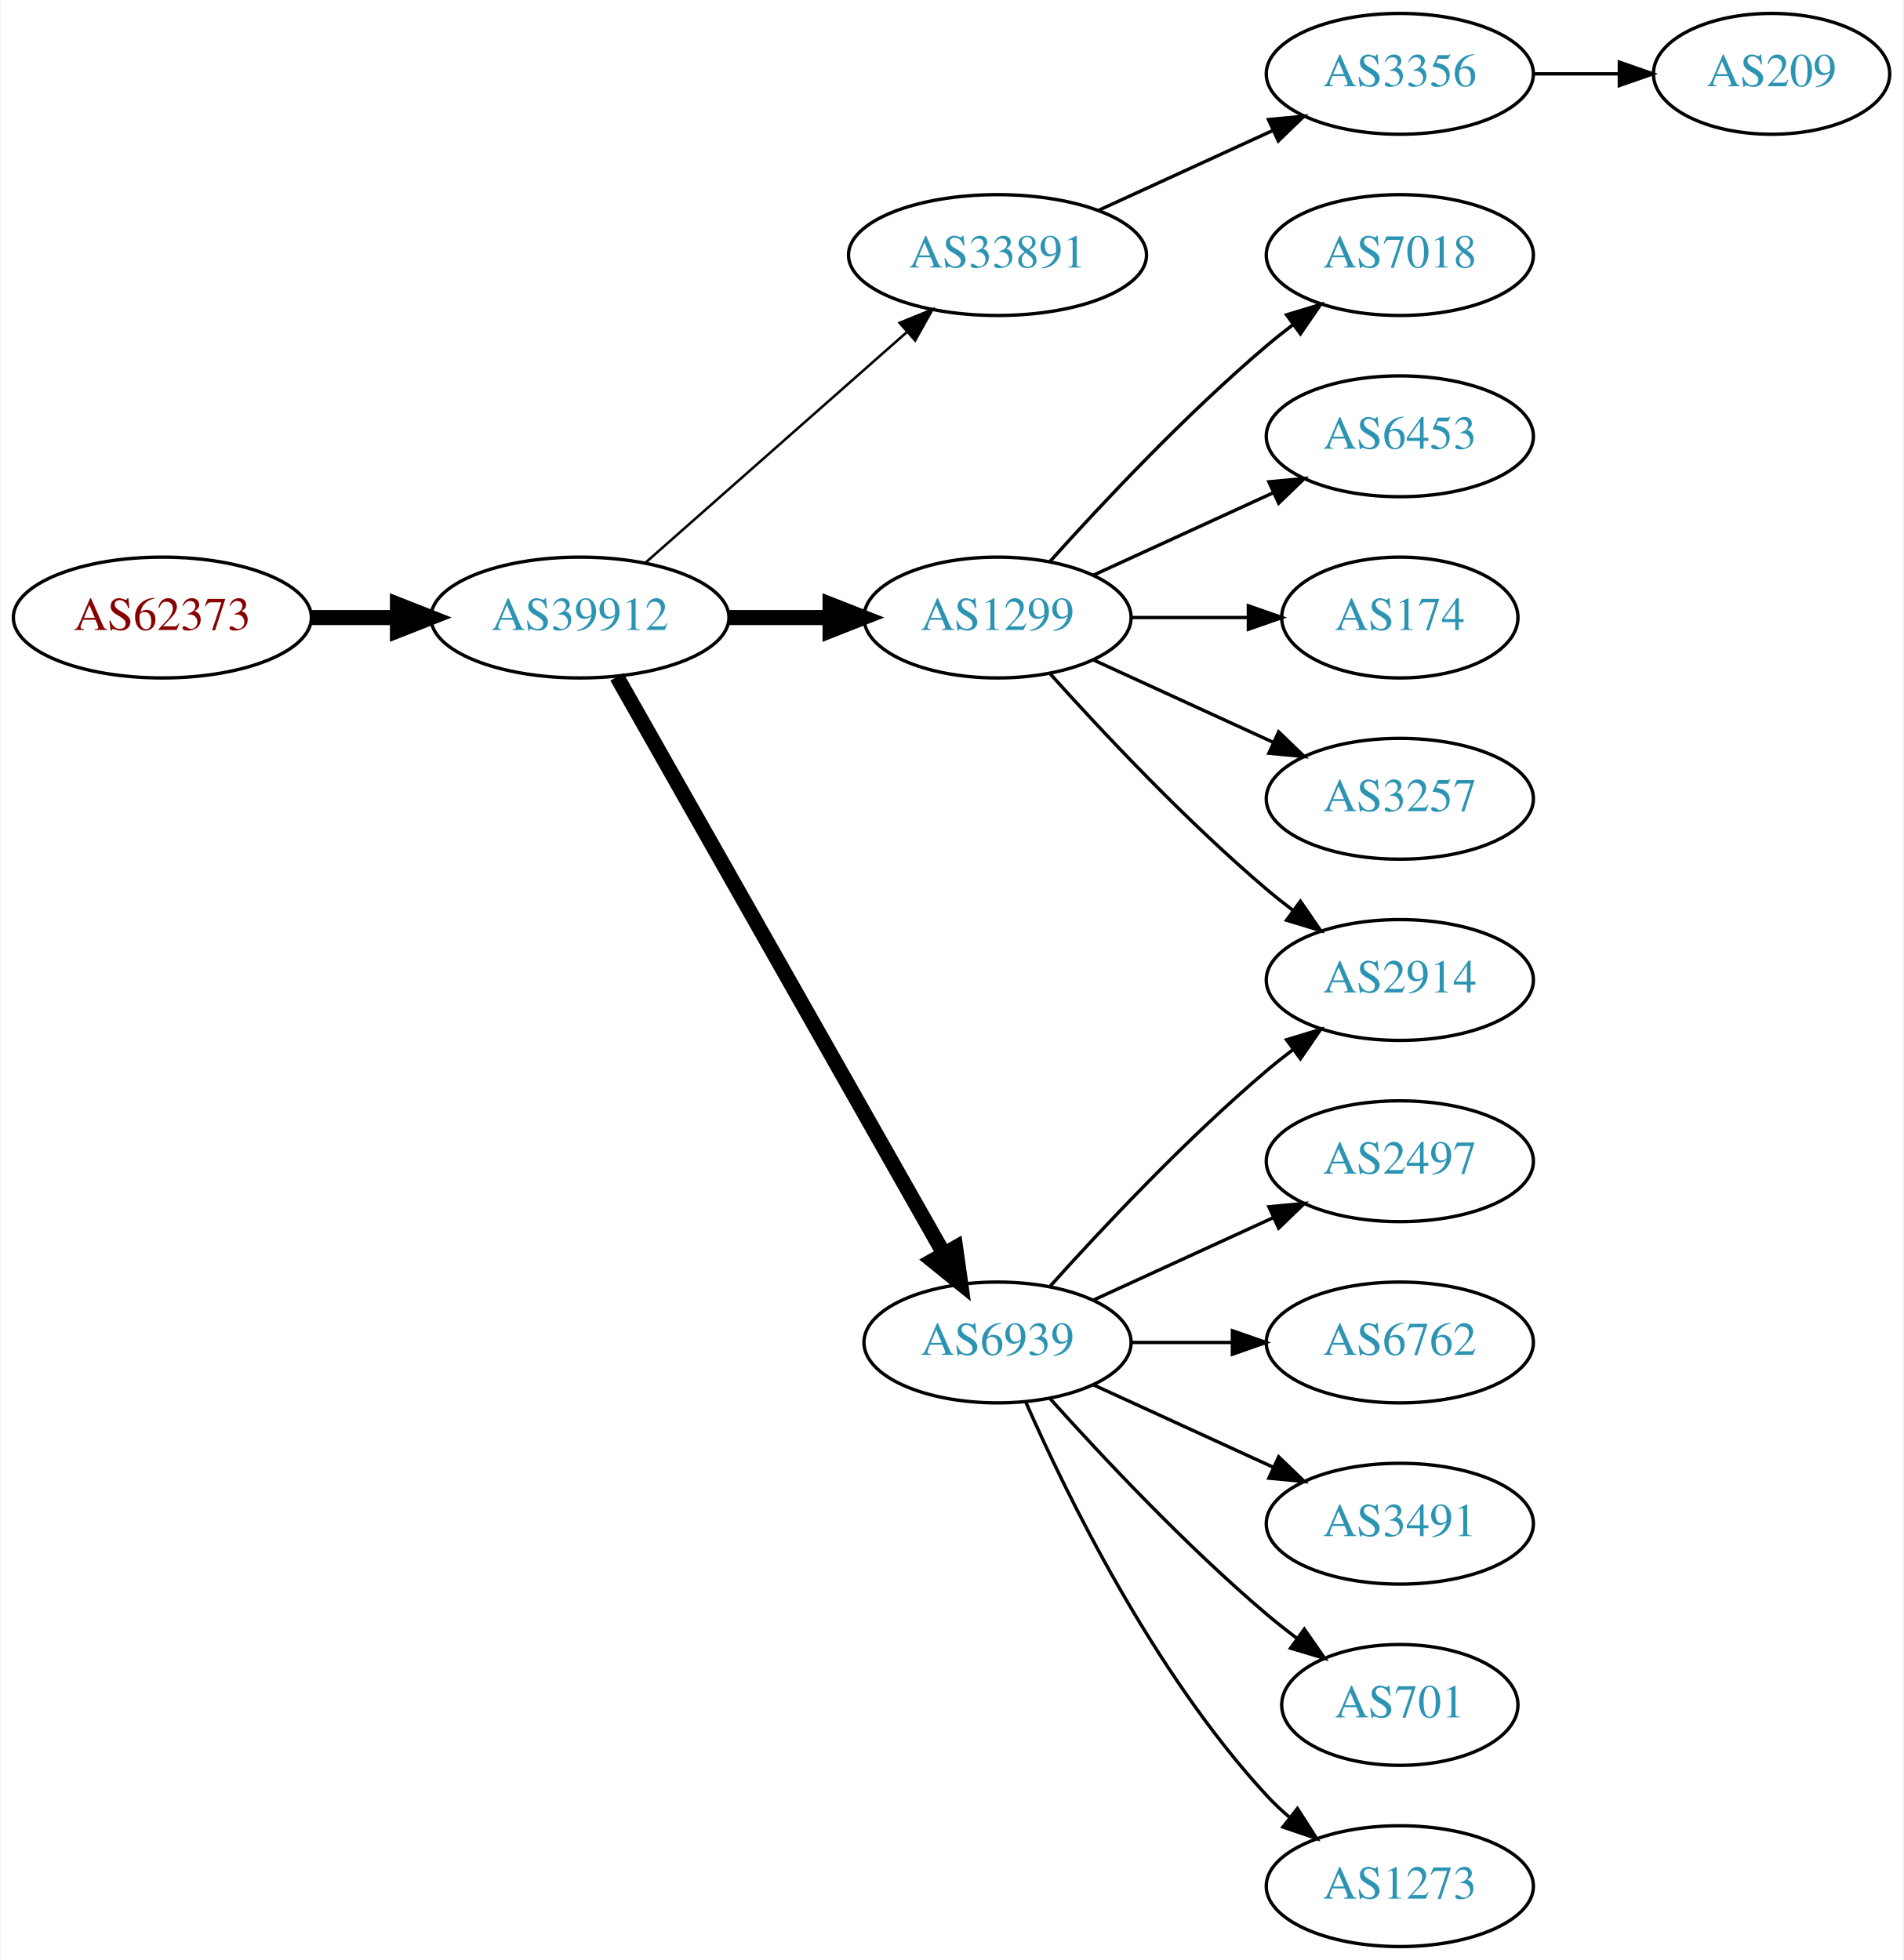
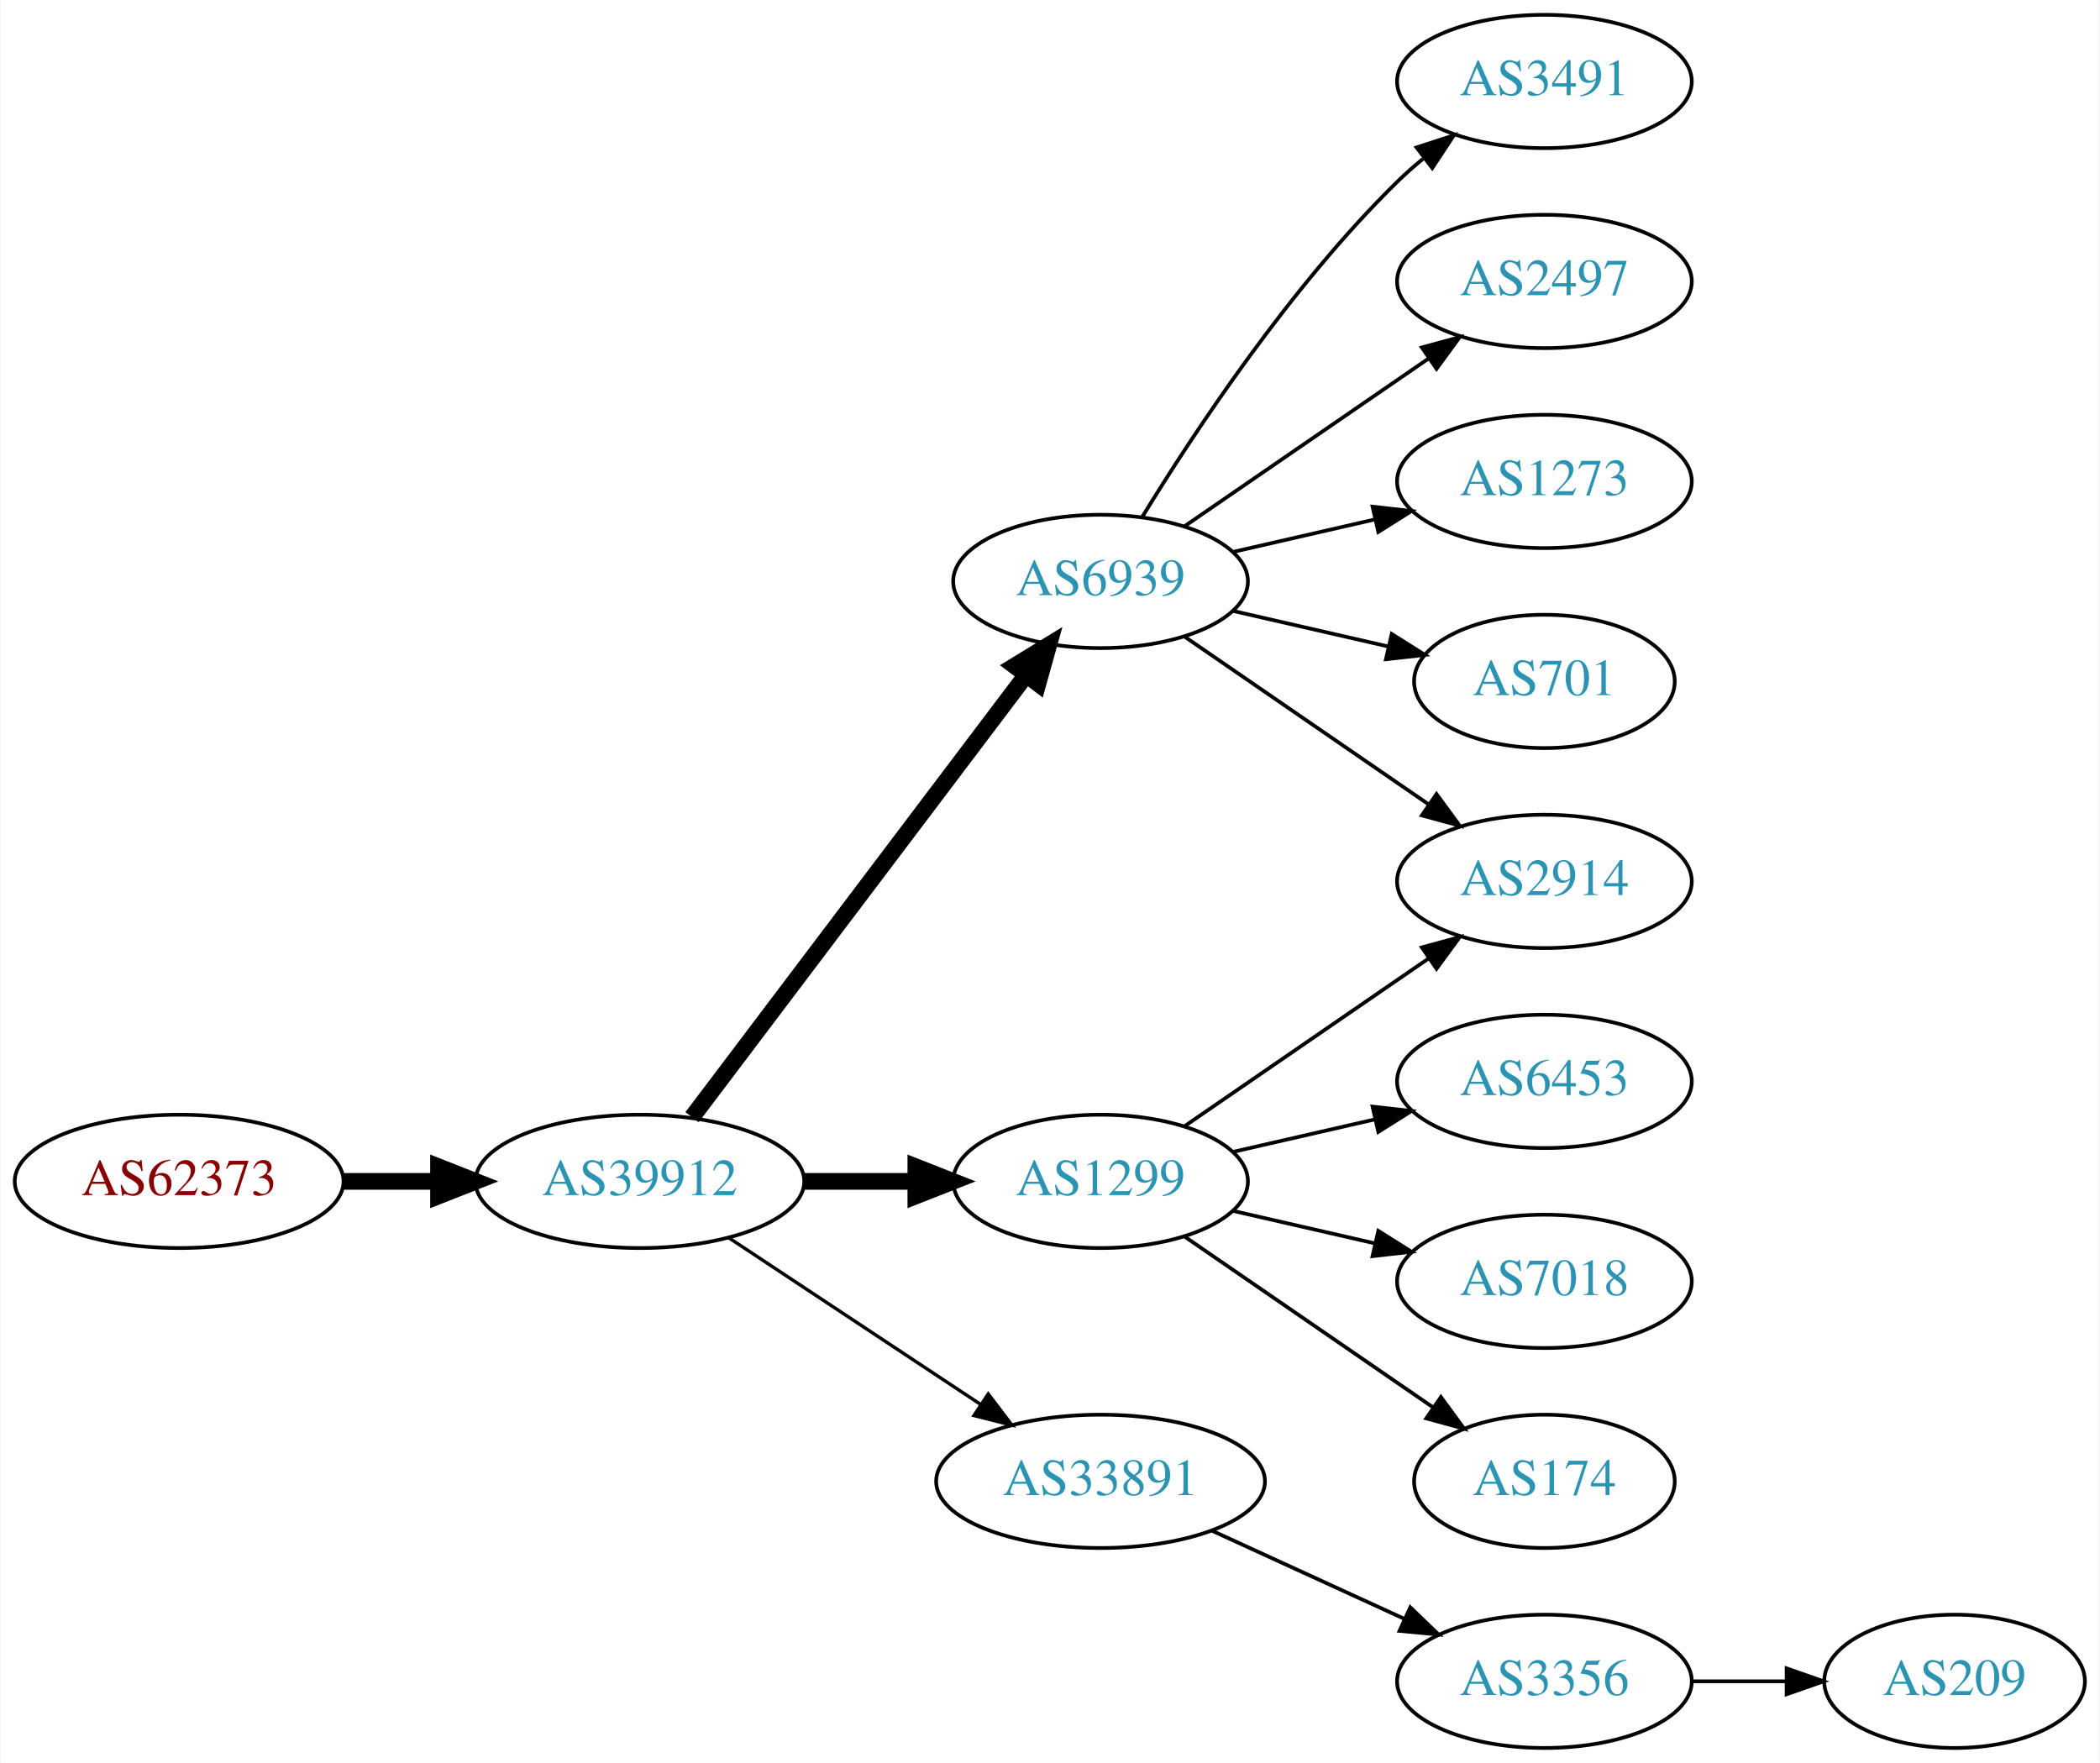
- <svg xmlns="http://www.w3.org/2000/svg" xmlns:xlink="http://www.w3.org/1999/xlink" width="567pt" height="584pt" viewBox="0.00 0.00 566.66 584.00">
-   <g id="graph0" class="graph" transform="scale(1 1) rotate(0) translate(4 580)">
-     <polygon fill="white" stroke="none" points="-4,4 -4,-580 562.663,-580 562.663,4 -4,4" />
+ <svg xmlns="http://www.w3.org/2000/svg" xmlns:xlink="http://www.w3.org/1999/xlink" width="567pt" height="476pt" viewBox="0.00 0.00 566.66 476.00">
+   <g id="graph0" class="graph" transform="scale(1 1) rotate(0) translate(4 472)">
+     <polygon fill="white" stroke="none" points="-4,4 -4,-472 562.663,-472 562.663,4 -4,4" />
    <g id="node1" class="node">
      <g id="a_node1">
        <a xlink:href="/asn/62373" xlink:title="AS62373 ~ Christian Singerl [AT]">
-           <ellipse fill="#ffffff" stroke="black" cx="44.196" cy="-396" rx="44.393" ry="18" />
-           <text text-anchor="middle" x="44.196" y="-392.3" font-family="Times,serif" font-size="14.00" fill="#880000">AS62373</text>
+           <ellipse fill="#ffffff" stroke="black" cx="44.196" cy="-153" rx="44.393" ry="18" />
+           <text text-anchor="middle" x="44.196" y="-149.3" font-family="Times,serif" font-size="14.00" fill="#880000">AS62373</text>
        </a>
      </g>
    </g>
    <g id="node2" class="node">
      <g id="a_node2">
        <a xlink:href="/asn/39912" xlink:title="AS39912 ~ oja.at GmbH [AT]">
-           <ellipse fill="#ffffff" stroke="black" cx="168.588" cy="-396" rx="44.393" ry="18" />
-           <text text-anchor="middle" x="168.588" y="-392.3" font-family="Times,serif" font-size="14.00" fill="#2c94b3">AS39912</text>
+           <ellipse fill="#ffffff" stroke="black" cx="168.588" cy="-153" rx="44.393" ry="18" />
+           <text text-anchor="middle" x="168.588" y="-149.3" font-family="Times,serif" font-size="14.00" fill="#2c94b3">AS39912</text>
        </a>
      </g>
    </g>
    <g id="edge1" class="edge">
-       <path fill="none" stroke="black" stroke-width="4.5" d="M88.692,-396C96.898,-396 105.569,-396 114.041,-396" />
-       <polygon fill="black" stroke="black" stroke-width="4.5" points="114.233,-399.938 124.233,-396 114.233,-392.063 114.233,-399.938" />
+       <path fill="none" stroke="black" stroke-width="4.5" d="M88.692,-153C96.898,-153 105.569,-153 114.041,-153" />
+       <polygon fill="black" stroke="black" stroke-width="4.5" points="114.233,-156.938 124.233,-153 114.233,-149.063 114.233,-156.938" />
    </g>
    <g id="node3" class="node">
      <g id="a_node3">
-         <a xlink:href="/asn/33891" xlink:title="AS33891 ~ CORE-BACKBONE GMBH GLOBAL NETWORK [DE]">
-           <ellipse fill="#ffffff" stroke="black" cx="292.98" cy="-504" rx="44.393" ry="18" />
-           <text text-anchor="middle" x="292.98" y="-500.3" font-family="Times,serif" font-size="14.00" fill="#2c94b3">AS33891</text>
+         <a xlink:href="/asn/1299" xlink:title="AS1299 ~ Telia Carrier [EU]">
+           <ellipse fill="#ffffff" stroke="black" cx="292.98" cy="-153" rx="39.794" ry="18" />
+           <text text-anchor="middle" x="292.98" y="-149.3" font-family="Times,serif" font-size="14.00" fill="#2c94b3">AS1299</text>
        </a>
      </g>
    </g>
    <g id="edge2" class="edge">
-       <path fill="none" stroke="black" stroke-width="0.75" d="M188.177,-412.403C208.875,-430.667 242.481,-460.322 265.826,-480.921" />
-       <polygon fill="black" stroke="black" stroke-width="0.75" points="263.804,-483.805 273.618,-487.797 268.435,-478.556 263.804,-483.805" />
+       <path fill="none" stroke="black" stroke-width="4.5" d="M213.084,-153C222.773,-153 233.11,-153 243.002,-153" />
+       <polygon fill="black" stroke="black" stroke-width="4.5" points="243.105,-156.938 253.105,-153 243.105,-149.063 243.105,-156.938" />
    </g>
    <g id="node4" class="node">
      <g id="a_node4">
-         <a xlink:href="/asn/1299" xlink:title="AS1299 ~ Telia Carrier [EU]">
-           <ellipse fill="#ffffff" stroke="black" cx="292.98" cy="-396" rx="39.794" ry="18" />
-           <text text-anchor="middle" x="292.98" y="-392.3" font-family="Times,serif" font-size="14.00" fill="#2c94b3">AS1299</text>
+         <a xlink:href="/asn/33891" xlink:title="AS33891 ~ CORE-BACKBONE GMBH GLOBAL NETWORK [DE]">
+           <ellipse fill="#ffffff" stroke="black" cx="292.98" cy="-72" rx="44.393" ry="18" />
+           <text text-anchor="middle" x="292.98" y="-68.3" font-family="Times,serif" font-size="14.00" fill="#2c94b3">AS33891</text>
        </a>
      </g>
    </g>
    <g id="edge3" class="edge">
-       <path fill="none" stroke="black" stroke-width="4.5" d="M213.084,-396C222.773,-396 233.11,-396 243.002,-396" />
-       <polygon fill="black" stroke="black" stroke-width="4.5" points="243.105,-399.938 253.105,-396 243.105,-392.063 243.105,-399.938" />
+       <path fill="none" stroke="black" stroke-width="0.9" d="M192.609,-137.765C211.841,-125.037 239.449,-106.766 260.686,-92.711" />
+       <polygon fill="black" stroke="black" stroke-width="0.9" points="262.655,-95.605 269.063,-87.167 258.792,-89.767 262.655,-95.605" />
    </g>
    <g id="node5" class="node">
      <g id="a_node5">
        <a xlink:href="/asn/6939" xlink:title="AS6939 ~ Hurricane Electric LLC [US]">
-           <ellipse fill="#ffffff" stroke="black" cx="292.98" cy="-180" rx="39.794" ry="18" />
-           <text text-anchor="middle" x="292.98" y="-176.3" font-family="Times,serif" font-size="14.00" fill="#2c94b3">AS6939</text>
+           <ellipse fill="#ffffff" stroke="black" cx="292.98" cy="-315" rx="39.794" ry="18" />
+           <text text-anchor="middle" x="292.98" y="-311.3" font-family="Times,serif" font-size="14.00" fill="#2c94b3">AS6939</text>
        </a>
      </g>
    </g>
    <g id="edge4" class="edge">
-       <path fill="none" stroke="black" stroke-width="4.5" d="M179.604,-378.324C201.084,-340.416 251.677,-251.127 276.998,-206.441" />
-       <polygon fill="black" stroke="black" stroke-width="4.5" points="280.494,-208.259 281.998,-197.617 273.642,-204.377 280.494,-208.259" />
+       <path fill="none" stroke="black" stroke-width="4.5" d="M182.686,-170.337C204.311,-198.96 247.582,-256.233 272.705,-289.486" />
+       <polygon fill="black" stroke="black" stroke-width="4.5" points="269.807,-292.183 278.976,-297.788 276.09,-287.435 269.807,-292.183" />
    </g>
    <g id="node6" class="node">
      <g id="a_node6">
-         <a xlink:href="/asn/3356" xlink:title="AS3356 ~ Level 3 Parent, LLC [US]">
-           <ellipse fill="#ffffff" stroke="black" cx="412.823" cy="-558" rx="39.794" ry="18" />
-           <text text-anchor="middle" x="412.823" y="-554.3" font-family="Times,serif" font-size="14.00" fill="#2c94b3">AS3356</text>
+         <a xlink:href="/asn/6453" xlink:title="AS6453 ~ TATA COMMUNICATIONS (AMERICA) INC [US]">
+           <ellipse fill="#ffffff" stroke="black" cx="412.823" cy="-180" rx="39.794" ry="18" />
+           <text text-anchor="middle" x="412.823" y="-176.3" font-family="Times,serif" font-size="14.00" fill="#2c94b3">AS6453</text>
        </a>
      </g>
    </g>
    <g id="edge5" class="edge">
-       <path fill="none" stroke="black" d="M323.11,-517.348C338.721,-524.502 358.119,-533.391 374.791,-541.03" />
-       <polygon fill="black" stroke="black" points="373.694,-544.378 384.243,-545.362 376.61,-538.014 373.694,-544.378" />
+       <path fill="none" stroke="black" d="M328.7,-160.955C340.7,-163.704 354.32,-166.825 367.013,-169.733" />
+       <polygon fill="black" stroke="black" points="366.415,-173.187 376.945,-172.009 367.979,-166.364 366.415,-173.187" />
+     </g>
+     <g id="node7" class="node">
+       <g id="a_node7">
+         <a xlink:href="/asn/2914" xlink:title="AS2914 ~ NTT America, Inc. [US]">
+           <ellipse fill="#ffffff" stroke="black" cx="412.823" cy="-234" rx="39.794" ry="18" />
+           <text text-anchor="middle" x="412.823" y="-230.3" font-family="Times,serif" font-size="14.00" fill="#2c94b3">AS2914</text>
+         </a>
+       </g>
+     </g>
+     <g id="edge6" class="edge">
+       <path fill="none" stroke="black" d="M315.595,-167.857C334.083,-180.565 360.897,-198.995 381.526,-213.175" />
+       <polygon fill="black" stroke="black" points="379.723,-216.183 389.947,-218.963 383.688,-210.414 379.723,-216.183" />
    </g>
    <g id="node8" class="node">
      <g id="a_node8">
        <a xlink:href="/asn/7018" xlink:title="AS7018 ~ AT&amp;T Services, Inc. [US]">
-           <ellipse fill="#ffffff" stroke="black" cx="412.823" cy="-504" rx="39.794" ry="18" />
-           <text text-anchor="middle" x="412.823" y="-500.3" font-family="Times,serif" font-size="14.00" fill="#2c94b3">AS7018</text>
+           <ellipse fill="#ffffff" stroke="black" cx="412.823" cy="-126" rx="39.794" ry="18" />
+           <text text-anchor="middle" x="412.823" y="-122.3" font-family="Times,serif" font-size="14.00" fill="#2c94b3">AS7018</text>
        </a>
      </g>
    </g>
    <g id="edge7" class="edge">
-       <path fill="none" stroke="black" d="M308.626,-412.725C323.927,-429.765 349.025,-456.523 373.176,-477 375.674,-479.117 378.334,-481.232 381.045,-483.293" />
-       <polygon fill="black" stroke="black" points="379.082,-486.194 389.222,-489.266 383.212,-480.541 379.082,-486.194" />
+       <path fill="none" stroke="black" d="M328.7,-145.045C340.7,-142.296 354.32,-139.175 367.013,-136.267" />
+       <polygon fill="black" stroke="black" points="367.979,-139.636 376.945,-133.991 366.415,-132.813 367.979,-139.636" />
    </g>
    <g id="node9" class="node">
      <g id="a_node9">
-         <a xlink:href="/asn/6453" xlink:title="AS6453 ~ TATA COMMUNICATIONS (AMERICA) INC [US]">
-           <ellipse fill="#ffffff" stroke="black" cx="412.823" cy="-450" rx="39.794" ry="18" />
-           <text text-anchor="middle" x="412.823" y="-446.3" font-family="Times,serif" font-size="14.00" fill="#2c94b3">AS6453</text>
+         <a xlink:href="/asn/174" xlink:title="AS174 ~ Cogent Communications [US]">
+           <ellipse fill="#ffffff" stroke="black" cx="412.823" cy="-72" rx="35.194" ry="18" />
+           <text text-anchor="middle" x="412.823" y="-68.3" font-family="Times,serif" font-size="14.00" fill="#2c94b3">AS174</text>
        </a>
      </g>
    </g>
    <g id="edge8" class="edge">
-       <path fill="none" stroke="black" d="M321.609,-408.661C337.566,-415.973 357.837,-425.261 375.119,-433.181" />
-       <polygon fill="black" stroke="black" points="373.818,-436.435 384.367,-437.419 376.734,-430.071 373.818,-436.435" />
+       <path fill="none" stroke="black" d="M315.595,-138.143C334.432,-125.195 361.912,-106.307 382.687,-92.026" />
+       <polygon fill="black" stroke="black" points="384.878,-94.768 391.136,-86.219 380.913,-88.999 384.878,-94.768" />
    </g>
    <g id="node10" class="node">
      <g id="a_node10">
-         <a xlink:href="/asn/174" xlink:title="AS174 ~ Cogent Communications [US]">
-           <ellipse fill="#ffffff" stroke="black" cx="412.823" cy="-396" rx="35.194" ry="18" />
-           <text text-anchor="middle" x="412.823" y="-392.3" font-family="Times,serif" font-size="14.00" fill="#2c94b3">AS174</text>
+         <a xlink:href="/asn/3356" xlink:title="AS3356 ~ Level 3 Parent, LLC [US]">
+           <ellipse fill="#ffffff" stroke="black" cx="412.823" cy="-18" rx="39.794" ry="18" />
+           <text text-anchor="middle" x="412.823" y="-14.3" font-family="Times,serif" font-size="14.00" fill="#2c94b3">AS3356</text>
        </a>
      </g>
    </g>
    <g id="edge9" class="edge">
-       <path fill="none" stroke="black" d="M332.893,-396C343.98,-396 356.139,-396 367.522,-396" />
-       <polygon fill="black" stroke="black" points="367.703,-399.5 377.703,-396 367.703,-392.5 367.703,-399.5" />
+       <path fill="none" stroke="black" d="M323.11,-58.652C338.721,-51.498 358.119,-42.609 374.791,-34.969" />
+       <polygon fill="black" stroke="black" points="376.61,-37.986 384.243,-30.638 373.694,-31.622 376.61,-37.986" />
+     </g>
+     <g id="edge13" class="edge">
+       <path fill="none" stroke="black" d="M315.595,-300.143C334.083,-287.435 360.897,-269.005 381.526,-254.825" />
+       <polygon fill="black" stroke="black" points="383.688,-257.586 389.947,-249.037 379.723,-251.817 383.688,-257.586" />
+     </g>
+     <g id="node12" class="node">
+       <g id="a_node12">
+         <a xlink:href="/asn/3491" xlink:title="AS3491 ~ PCCW Global, Inc. [US]">
+           <ellipse fill="#ffffff" stroke="black" cx="412.823" cy="-450" rx="39.794" ry="18" />
+           <text text-anchor="middle" x="412.823" y="-446.3" font-family="Times,serif" font-size="14.00" fill="#2c94b3">AS3491</text>
+         </a>
+       </g>
+     </g>
+     <g id="edge11" class="edge">
+       <path fill="none" stroke="black" d="M304.246,-332.44C318.055,-354.991 344.243,-394.722 373.176,-423 375.317,-425.092 377.634,-427.137 380.034,-429.106" />
+       <polygon fill="black" stroke="black" points="378.301,-432.185 388.375,-435.464 382.544,-426.618 378.301,-432.185" />
+     </g>
+     <g id="node13" class="node">
+       <g id="a_node13">
+         <a xlink:href="/asn/2497" xlink:title="AS2497 ~ Internet Initiative Japan Inc. [JP]">
+           <ellipse fill="#ffffff" stroke="black" cx="412.823" cy="-396" rx="39.794" ry="18" />
+           <text text-anchor="middle" x="412.823" y="-392.3" font-family="Times,serif" font-size="14.00" fill="#2c94b3">AS2497</text>
+         </a>
+       </g>
+     </g>
+     <g id="edge12" class="edge">
+       <path fill="none" stroke="black" d="M315.595,-329.857C334.083,-342.565 360.897,-360.995 381.526,-375.175" />
+       <polygon fill="black" stroke="black" points="379.723,-378.183 389.947,-380.963 383.688,-372.414 379.723,-378.183" />
+     </g>
+     <g id="node14" class="node">
+       <g id="a_node14">
+         <a xlink:href="/asn/1273" xlink:title="AS1273 ~ Vodafone Group PLC [EU]">
+           <ellipse fill="#ffffff" stroke="black" cx="412.823" cy="-342" rx="39.794" ry="18" />
+           <text text-anchor="middle" x="412.823" y="-338.3" font-family="Times,serif" font-size="14.00" fill="#2c94b3">AS1273</text>
+         </a>
+       </g>
+     </g>
+     <g id="edge14" class="edge">
+       <path fill="none" stroke="black" d="M328.7,-322.955C340.7,-325.704 354.32,-328.825 367.013,-331.733" />
+       <polygon fill="black" stroke="black" points="366.415,-335.187 376.945,-334.009 367.979,-328.364 366.415,-335.187" />
+     </g>
+     <g id="node15" class="node">
+       <g id="a_node15">
+         <a xlink:href="/asn/701" xlink:title="AS701 ~ UUNET [US]">
+           <ellipse fill="#ffffff" stroke="black" cx="412.823" cy="-288" rx="35.194" ry="18" />
+           <text text-anchor="middle" x="412.823" y="-284.3" font-family="Times,serif" font-size="14.00" fill="#2c94b3">AS701</text>
+         </a>
+       </g>
+     </g>
+     <g id="edge15" class="edge">
+       <path fill="none" stroke="black" d="M328.7,-307.045C341.792,-304.045 356.814,-300.604 370.455,-297.478" />
+       <polygon fill="black" stroke="black" points="371.597,-300.807 380.562,-295.162 370.033,-293.984 371.597,-300.807" />
    </g>
    <g id="node11" class="node">
      <g id="a_node11">
-         <a xlink:href="/asn/2914" xlink:title="AS2914 ~ NTT America, Inc. [US]">
-           <ellipse fill="#ffffff" stroke="black" cx="412.823" cy="-288" rx="39.794" ry="18" />
-           <text text-anchor="middle" x="412.823" y="-284.3" font-family="Times,serif" font-size="14.00" fill="#2c94b3">AS2914</text>
+         <a xlink:href="/asn/209" xlink:title="AS209 ~ CenturyLink Communications, LLC [US]">
+           <ellipse fill="#ffffff" stroke="black" cx="523.566" cy="-18" rx="35.194" ry="18" />
+           <text text-anchor="middle" x="523.566" y="-14.3" font-family="Times,serif" font-size="14.00" fill="#2c94b3">AS209</text>
        </a>
      </g>
    </g>
    <g id="edge10" class="edge">
-       <path fill="none" stroke="black" d="M308.626,-379.275C323.927,-362.235 349.025,-335.477 373.176,-315 375.674,-312.883 378.334,-310.768 381.045,-308.707" />
-       <polygon fill="black" stroke="black" points="383.212,-311.459 389.222,-302.734 379.082,-305.806 383.212,-311.459" />
-     </g>
-     <g id="node12" class="node">
-       <g id="a_node12">
-         <a xlink:href="/asn/3257" xlink:title="AS3257 ~ GTT [DE]">
-           <ellipse fill="#ffffff" stroke="black" cx="412.823" cy="-342" rx="39.794" ry="18" />
-           <text text-anchor="middle" x="412.823" y="-338.3" font-family="Times,serif" font-size="14.00" fill="#2c94b3">AS3257</text>
-         </a>
-       </g>
-     </g>
-     <g id="edge11" class="edge">
-       <path fill="none" stroke="black" d="M321.609,-383.339C337.566,-376.027 357.837,-366.739 375.119,-358.819" />
-       <polygon fill="black" stroke="black" points="376.734,-361.929 384.367,-354.581 373.818,-355.565 376.734,-361.929" />
-     </g>
-     <g id="edge12" class="edge">
-       <path fill="none" stroke="black" d="M308.626,-196.725C323.927,-213.765 349.025,-240.523 373.176,-261 375.674,-263.117 378.334,-265.232 381.045,-267.293" />
-       <polygon fill="black" stroke="black" points="379.082,-270.194 389.222,-273.266 383.212,-264.541 379.082,-270.194" />
-     </g>
-     <g id="node13" class="node">
-       <g id="a_node13">
-         <a xlink:href="/asn/2497" xlink:title="AS2497 ~ Internet Initiative Japan Inc. [JP]">
-           <ellipse fill="#ffffff" stroke="black" cx="412.823" cy="-234" rx="39.794" ry="18" />
-           <text text-anchor="middle" x="412.823" y="-230.3" font-family="Times,serif" font-size="14.00" fill="#2c94b3">AS2497</text>
-         </a>
-       </g>
-     </g>
-     <g id="edge13" class="edge">
-       <path fill="none" stroke="black" d="M321.609,-192.661C337.566,-199.973 357.837,-209.261 375.119,-217.181" />
-       <polygon fill="black" stroke="black" points="373.818,-220.435 384.367,-221.419 376.734,-214.071 373.818,-220.435" />
-     </g>
-     <g id="node14" class="node">
-       <g id="a_node14">
-         <a xlink:href="/asn/6762" xlink:title="AS6762 ~ TELECOM ITALIA SPARKLE S.p.A. [IT]">
-           <ellipse fill="#ffffff" stroke="black" cx="412.823" cy="-180" rx="39.794" ry="18" />
-           <text text-anchor="middle" x="412.823" y="-176.3" font-family="Times,serif" font-size="14.00" fill="#2c94b3">AS6762</text>
-         </a>
-       </g>
-     </g>
-     <g id="edge14" class="edge">
-       <path fill="none" stroke="black" d="M332.893,-180C342.446,-180 352.796,-180 362.759,-180" />
-       <polygon fill="black" stroke="black" points="362.951,-183.5 372.951,-180 362.951,-176.5 362.951,-183.5" />
-     </g>
-     <g id="node15" class="node">
-       <g id="a_node15">
-         <a xlink:href="/asn/3491" xlink:title="AS3491 ~ PCCW Global, Inc. [US]">
-           <ellipse fill="#ffffff" stroke="black" cx="412.823" cy="-126" rx="39.794" ry="18" />
-           <text text-anchor="middle" x="412.823" y="-122.3" font-family="Times,serif" font-size="14.00" fill="#2c94b3">AS3491</text>
-         </a>
-       </g>
-     </g>
-     <g id="edge15" class="edge">
-       <path fill="none" stroke="black" d="M321.609,-167.339C337.566,-160.027 357.837,-150.739 375.119,-142.819" />
-       <polygon fill="black" stroke="black" points="376.734,-145.929 384.367,-138.581 373.818,-139.565 376.734,-145.929" />
-     </g>
-     <g id="node16" class="node">
-       <g id="a_node16">
-         <a xlink:href="/asn/701" xlink:title="AS701 ~ UUNET [US]">
-           <ellipse fill="#ffffff" stroke="black" cx="412.823" cy="-72" rx="35.194" ry="18" />
-           <text text-anchor="middle" x="412.823" y="-68.3" font-family="Times,serif" font-size="14.00" fill="#2c94b3">AS701</text>
-         </a>
-       </g>
-     </g>
-     <g id="edge16" class="edge">
-       <path fill="none" stroke="black" d="M308.626,-163.275C323.927,-146.235 349.025,-119.477 373.176,-99 376.029,-96.582 379.094,-94.167 382.205,-91.831" />
-       <polygon fill="black" stroke="black" points="384.378,-94.578 390.433,-85.884 380.278,-88.905 384.378,-94.578" />
-     </g>
-     <g id="node17" class="node">
-       <g id="a_node17">
-         <a xlink:href="/asn/1273" xlink:title="AS1273 ~ Vodafone Group PLC [EU]">
-           <ellipse fill="#ffffff" stroke="black" cx="412.823" cy="-18" rx="39.794" ry="18" />
-           <text text-anchor="middle" x="412.823" y="-14.3" font-family="Times,serif" font-size="14.00" fill="#2c94b3">AS1273</text>
-         </a>
-       </g>
-     </g>
-     <g id="edge17" class="edge">
-       <path fill="none" stroke="black" d="M301.396,-162.239C313.464,-134.817 339.436,-81.528 373.176,-45 375.207,-42.802 377.446,-40.681 379.792,-38.66" />
-       <polygon fill="black" stroke="black" points="382.319,-41.126 388.036,-32.206 378.004,-35.614 382.319,-41.126" />
-     </g>
-     <g id="node7" class="node">
-       <g id="a_node7">
-         <a xlink:href="/asn/209" xlink:title="AS209 ~ CenturyLink Communications, LLC [US]">
-           <ellipse fill="#ffffff" stroke="black" cx="523.566" cy="-558" rx="35.194" ry="18" />
-           <text text-anchor="middle" x="523.566" y="-554.3" font-family="Times,serif" font-size="14.00" fill="#2c94b3">AS209</text>
-         </a>
-       </g>
-     </g>
-     <g id="edge6" class="edge">
-       <path fill="none" stroke="black" d="M452.775,-558C461.007,-558 469.753,-558 478.169,-558" />
-       <polygon fill="black" stroke="black" points="478.214,-561.5 488.214,-558 478.214,-554.5 478.214,-561.5" />
+       <path fill="none" stroke="black" d="M452.775,-18C461.007,-18 469.753,-18 478.169,-18" />
+       <polygon fill="black" stroke="black" points="478.214,-21.5 488.214,-18 478.214,-14.5 478.214,-21.5" />
    </g>
  </g>
</svg>
